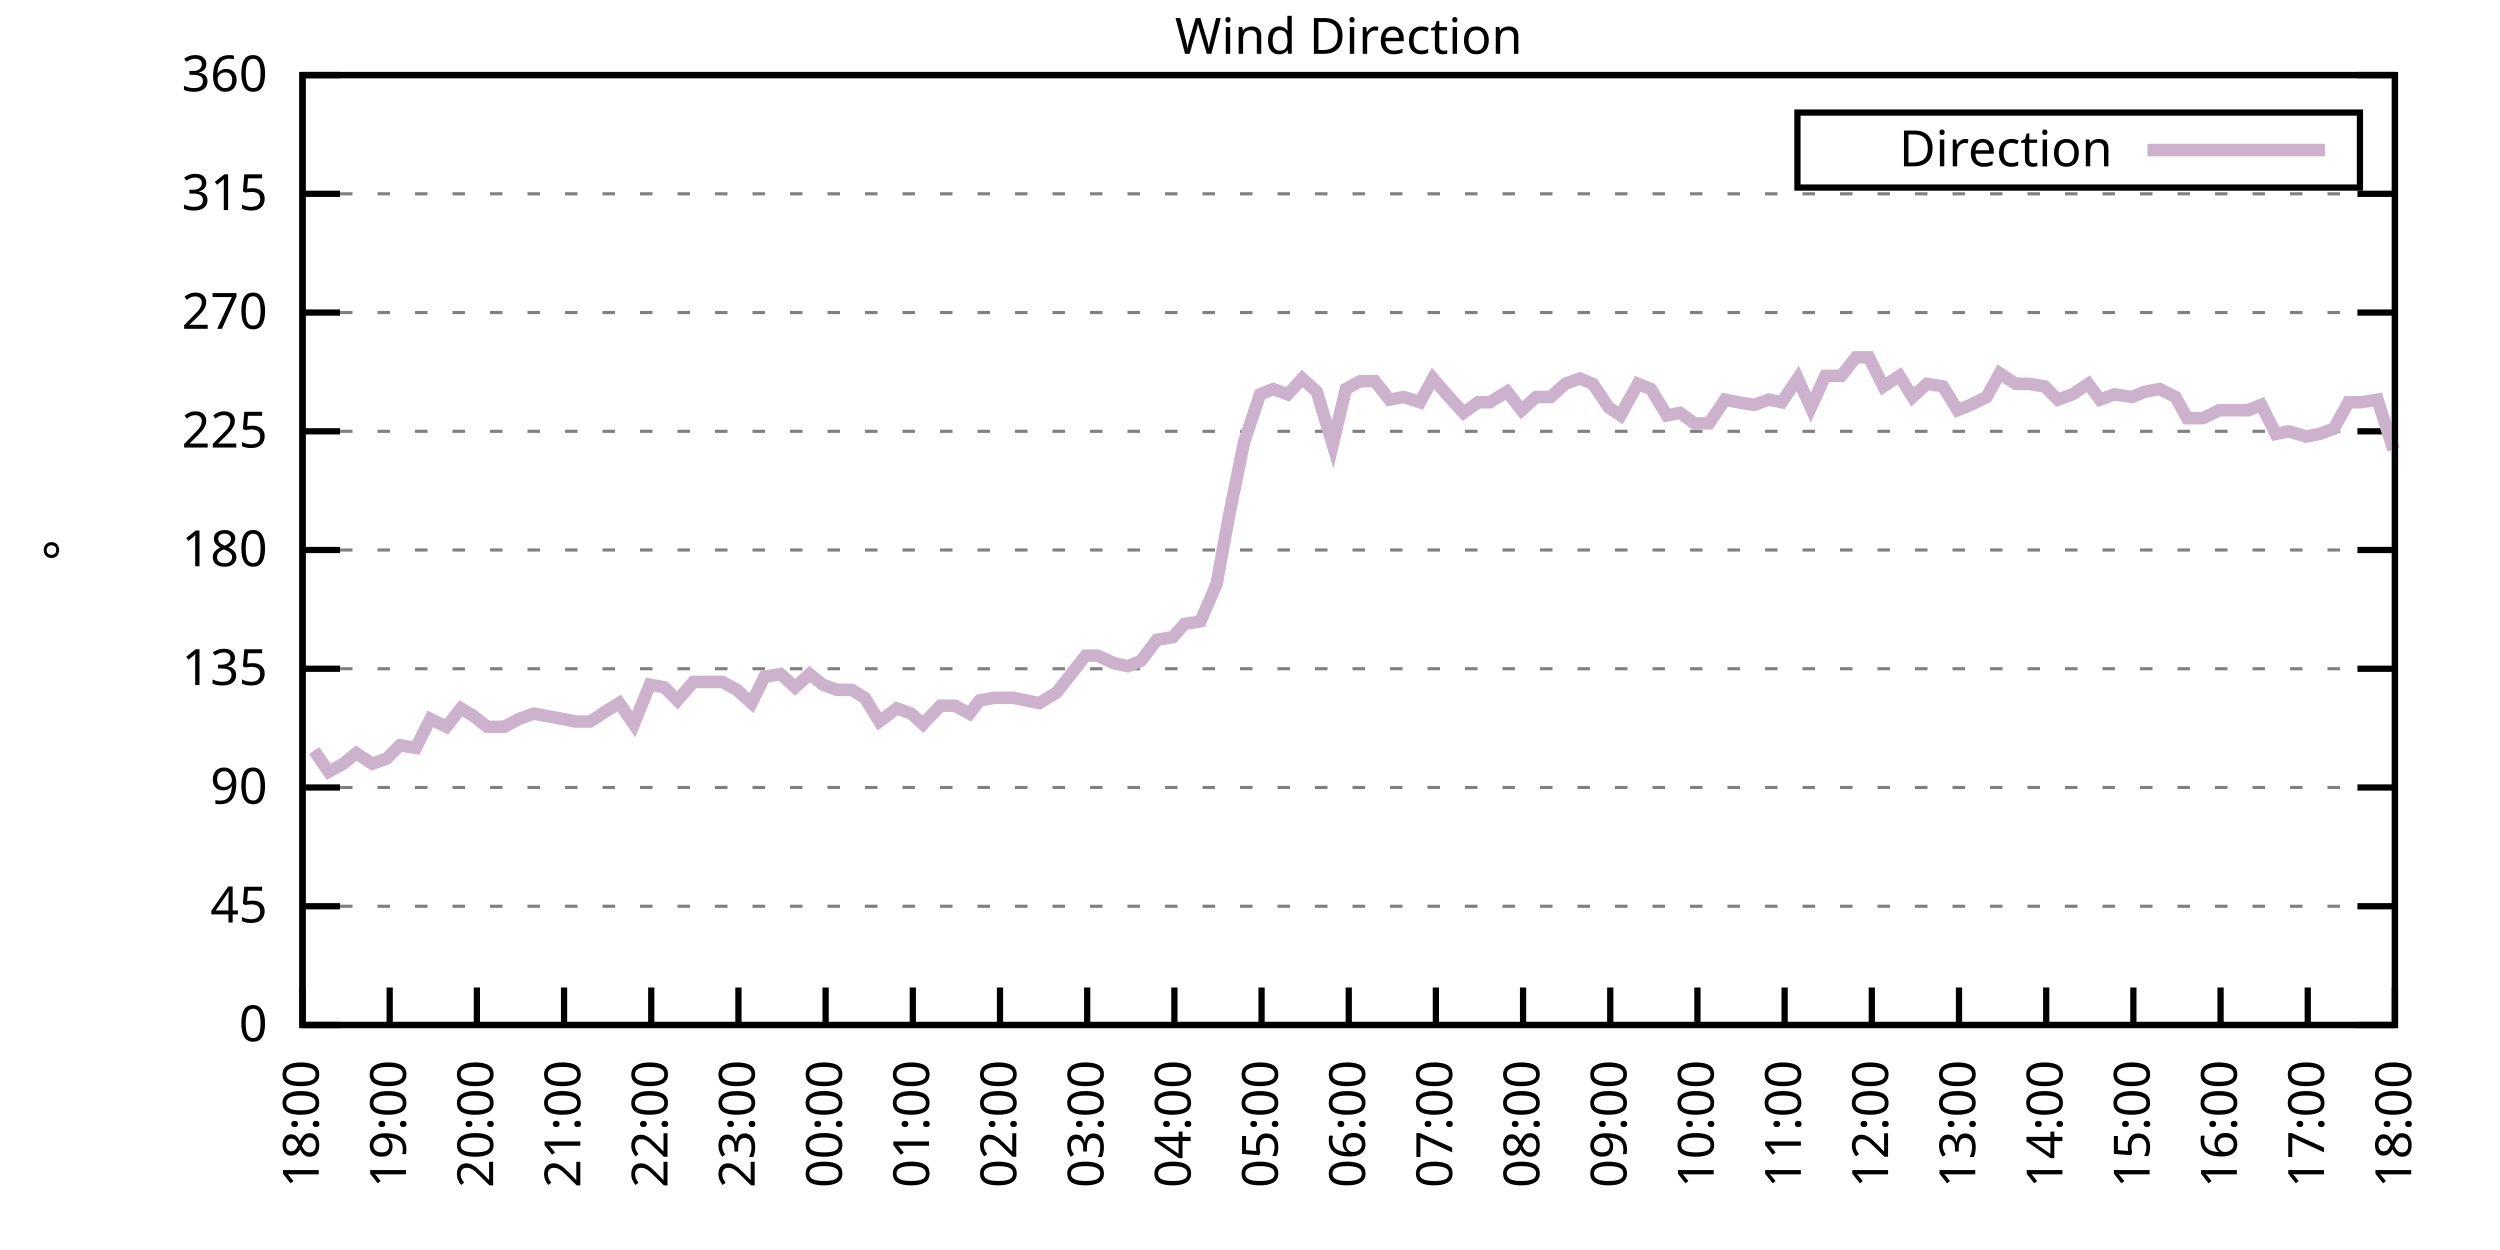
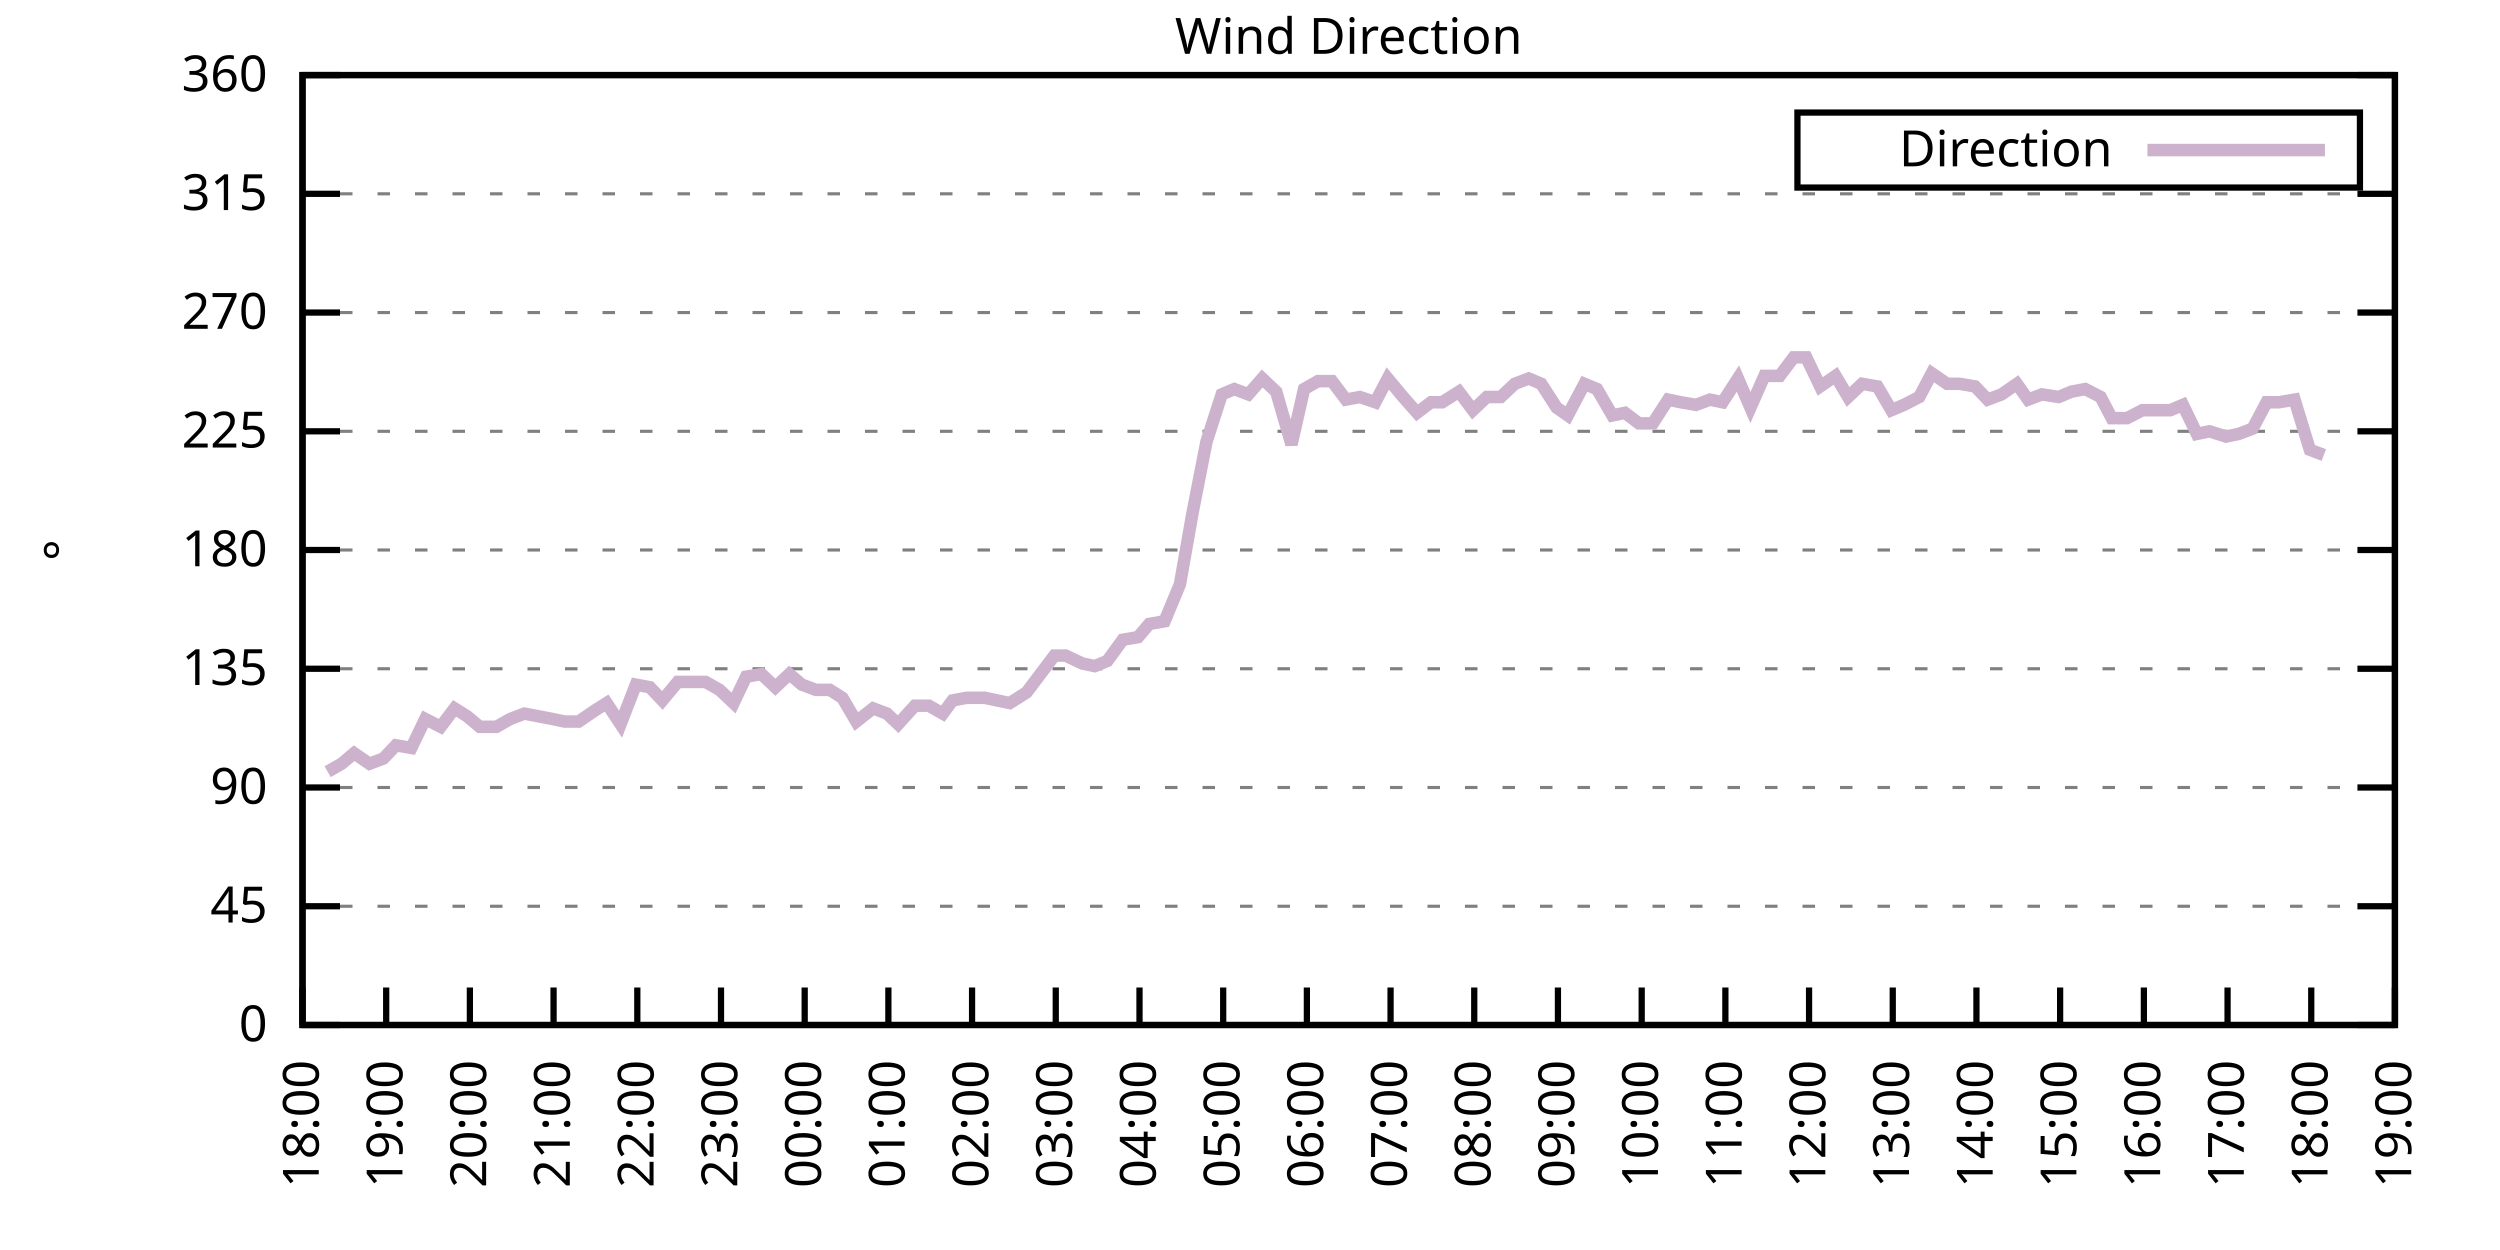
<svg xmlns="http://www.w3.org/2000/svg" xmlns:xlink="http://www.w3.org/1999/xlink" width="400" height="200" viewBox="0 0 400 200">
  <g id="gnuplot_canvas">
    <rect x="0" y="0" width="400" height="200" fill="none" />
    <defs>
      <circle id="gpDot" r="0.5" stroke-width="0.5" stroke="currentColor" />
      <path id="gpPt0" stroke-width="0.333" stroke="currentColor" d="M-1,0 h2 M0,-1 v2" />
      <path id="gpPt1" stroke-width="0.333" stroke="currentColor" d="M-1,-1 L1,1 M1,-1 L-1,1" />
      <path id="gpPt2" stroke-width="0.333" stroke="currentColor" d="M-1,0 L1,0 M0,-1 L0,1 M-1,-1 L1,1 M-1,1 L1,-1" />
      <rect id="gpPt3" stroke-width="0.333" stroke="currentColor" x="-1" y="-1" width="2" height="2" />
      <rect id="gpPt4" stroke-width="0.333" stroke="currentColor" fill="currentColor" x="-1" y="-1" width="2" height="2" />
      <circle id="gpPt5" stroke-width="0.333" stroke="currentColor" cx="0" cy="0" r="1" />
      <use xlink:href="#gpPt5" id="gpPt6" fill="currentColor" stroke="none" />
      <path id="gpPt7" stroke-width="0.333" stroke="currentColor" d="M0,-1.33 L-1.33,0.67 L1.33,0.67 z" />
      <use xlink:href="#gpPt7" id="gpPt8" fill="currentColor" stroke="none" />
      <use xlink:href="#gpPt7" id="gpPt9" stroke="currentColor" transform="rotate(180)" />
      <use xlink:href="#gpPt9" id="gpPt10" fill="currentColor" stroke="none" />
      <use xlink:href="#gpPt3" id="gpPt11" stroke="currentColor" transform="rotate(45)" />
      <use xlink:href="#gpPt11" id="gpPt12" fill="currentColor" stroke="none" />
      <path id="gpPt13" stroke-width="0.333" stroke="currentColor" d="M0,1.330 L1.265,0.411 L0.782,-1.067 L-0.782,-1.076 L-1.265,0.411 z" />
      <use xlink:href="#gpPt13" id="gpPt14" fill="currentColor" stroke="none" />
      <filter id="textbox" filterUnits="objectBoundingBox" x="0" y="0" height="1" width="1">
        <feFlood flood-color="white" flood-opacity="1" result="bgnd" />
        <feComposite in="SourceGraphic" in2="bgnd" operator="atop" />
      </filter>
      <filter id="greybox" filterUnits="objectBoundingBox" x="0" y="0" height="1" width="1">
        <feFlood flood-color="lightgrey" flood-opacity="1" result="grey" />
        <feComposite in="SourceGraphic" in2="grey" operator="atop" />
      </filter>
    </defs>
    <g fill="none" color="white" stroke="currentColor" stroke-width="1.00" stroke-linecap="butt" stroke-linejoin="miter">
</g>
    <g fill="none" color="black" stroke="currentColor" stroke-width="1.00" stroke-linecap="butt" stroke-linejoin="miter">
      <g stroke="none" shape-rendering="crispEdges">
        <polygon fill="rgb(255, 255, 255)" points="48.40,164.00 383.18,164.00 383.18,12.02 48.40,12.02 " />
      </g>
    </g>
    <g fill="none" color="black" stroke="currentColor" stroke-width="1.00" stroke-linecap="butt" stroke-linejoin="miter">
</g>
    <g fill="none" color="black" stroke="black" stroke-width="0.50" stroke-linecap="butt" stroke-linejoin="miter">
</g>
    <g fill="none" color="gray" stroke="currentColor" stroke-width="0.50" stroke-linecap="butt" stroke-linejoin="miter">
      <path stroke="gray" stroke-dasharray="2,4" class="gridline" d="M48.40,164.00 L383.19,164.00  " />
    </g>
    <g fill="none" color="gray" stroke="gray" stroke-width="1.00" stroke-linecap="butt" stroke-linejoin="miter">
</g>
    <g fill="none" color="black" stroke="currentColor" stroke-width="1.00" stroke-linecap="butt" stroke-linejoin="miter">
      <path stroke="black" d="M48.40,164.00 L54.40,164.00 M383.19,164.00 L377.19,164.00  " />
      <g transform="translate(42.80,166.60)" stroke="none" fill="black" font-family="Sans" font-size="8.00" text-anchor="end">
        <text>
          <tspan font-family="Sans"> 0</tspan>
        </text>
      </g>
    </g>
    <g fill="none" color="black" stroke="currentColor" stroke-width="1.00" stroke-linecap="butt" stroke-linejoin="miter">
</g>
    <g fill="none" color="black" stroke="black" stroke-width="0.50" stroke-linecap="butt" stroke-linejoin="miter">
</g>
    <g fill="none" color="gray" stroke="currentColor" stroke-width="0.50" stroke-linecap="butt" stroke-linejoin="miter">
      <path stroke="gray" stroke-dasharray="2,4" class="gridline" d="M48.40,145.00 L383.19,145.00  " />
    </g>
    <g fill="none" color="gray" stroke="gray" stroke-width="1.00" stroke-linecap="butt" stroke-linejoin="miter">
</g>
    <g fill="none" color="black" stroke="currentColor" stroke-width="1.00" stroke-linecap="butt" stroke-linejoin="miter">
      <path stroke="black" d="M48.40,145.00 L54.40,145.00 M383.19,145.00 L377.19,145.00  " />
      <g transform="translate(42.80,147.60)" stroke="none" fill="black" font-family="Sans" font-size="8.00" text-anchor="end">
        <text>
          <tspan font-family="Sans"> 45</tspan>
        </text>
      </g>
    </g>
    <g fill="none" color="black" stroke="currentColor" stroke-width="1.00" stroke-linecap="butt" stroke-linejoin="miter">
</g>
    <g fill="none" color="black" stroke="black" stroke-width="0.50" stroke-linecap="butt" stroke-linejoin="miter">
</g>
    <g fill="none" color="gray" stroke="currentColor" stroke-width="0.50" stroke-linecap="butt" stroke-linejoin="miter">
      <path stroke="gray" stroke-dasharray="2,4" class="gridline" d="M48.40,126.00 L383.19,126.00  " />
    </g>
    <g fill="none" color="gray" stroke="gray" stroke-width="1.00" stroke-linecap="butt" stroke-linejoin="miter">
</g>
    <g fill="none" color="black" stroke="currentColor" stroke-width="1.00" stroke-linecap="butt" stroke-linejoin="miter">
      <path stroke="black" d="M48.40,126.00 L54.40,126.00 M383.19,126.00 L377.19,126.00  " />
      <g transform="translate(42.80,128.60)" stroke="none" fill="black" font-family="Sans" font-size="8.00" text-anchor="end">
        <text>
          <tspan font-family="Sans"> 90</tspan>
        </text>
      </g>
    </g>
    <g fill="none" color="black" stroke="currentColor" stroke-width="1.00" stroke-linecap="butt" stroke-linejoin="miter">
</g>
    <g fill="none" color="black" stroke="black" stroke-width="0.50" stroke-linecap="butt" stroke-linejoin="miter">
</g>
    <g fill="none" color="gray" stroke="currentColor" stroke-width="0.50" stroke-linecap="butt" stroke-linejoin="miter">
      <path stroke="gray" stroke-dasharray="2,4" class="gridline" d="M48.40,107.00 L383.19,107.00  " />
    </g>
    <g fill="none" color="gray" stroke="gray" stroke-width="1.00" stroke-linecap="butt" stroke-linejoin="miter">
</g>
    <g fill="none" color="black" stroke="currentColor" stroke-width="1.00" stroke-linecap="butt" stroke-linejoin="miter">
      <path stroke="black" d="M48.40,107.00 L54.40,107.00 M383.19,107.00 L377.19,107.00  " />
      <g transform="translate(42.80,109.60)" stroke="none" fill="black" font-family="Sans" font-size="8.00" text-anchor="end">
        <text>
          <tspan font-family="Sans"> 135</tspan>
        </text>
      </g>
    </g>
    <g fill="none" color="black" stroke="currentColor" stroke-width="1.00" stroke-linecap="butt" stroke-linejoin="miter">
</g>
    <g fill="none" color="black" stroke="black" stroke-width="0.50" stroke-linecap="butt" stroke-linejoin="miter">
</g>
    <g fill="none" color="gray" stroke="currentColor" stroke-width="0.50" stroke-linecap="butt" stroke-linejoin="miter">
      <path stroke="gray" stroke-dasharray="2,4" class="gridline" d="M48.40,88.00 L383.19,88.00  " />
    </g>
    <g fill="none" color="gray" stroke="gray" stroke-width="1.00" stroke-linecap="butt" stroke-linejoin="miter">
</g>
    <g fill="none" color="black" stroke="currentColor" stroke-width="1.00" stroke-linecap="butt" stroke-linejoin="miter">
      <path stroke="black" d="M48.40,88.00 L54.40,88.00 M383.19,88.00 L377.19,88.00  " />
      <g transform="translate(42.80,90.60)" stroke="none" fill="black" font-family="Sans" font-size="8.00" text-anchor="end">
        <text>
          <tspan font-family="Sans"> 180</tspan>
        </text>
      </g>
    </g>
    <g fill="none" color="black" stroke="currentColor" stroke-width="1.00" stroke-linecap="butt" stroke-linejoin="miter">
</g>
    <g fill="none" color="black" stroke="black" stroke-width="0.50" stroke-linecap="butt" stroke-linejoin="miter">
</g>
    <g fill="none" color="gray" stroke="currentColor" stroke-width="0.50" stroke-linecap="butt" stroke-linejoin="miter">
      <path stroke="gray" stroke-dasharray="2,4" class="gridline" d="M48.40,69.01 L383.19,69.01  " />
    </g>
    <g fill="none" color="gray" stroke="gray" stroke-width="1.00" stroke-linecap="butt" stroke-linejoin="miter">
</g>
    <g fill="none" color="black" stroke="currentColor" stroke-width="1.00" stroke-linecap="butt" stroke-linejoin="miter">
      <path stroke="black" d="M48.40,69.01 L54.40,69.01 M383.19,69.01 L377.19,69.01  " />
      <g transform="translate(42.80,71.61)" stroke="none" fill="black" font-family="Sans" font-size="8.00" text-anchor="end">
        <text>
          <tspan font-family="Sans"> 225</tspan>
        </text>
      </g>
    </g>
    <g fill="none" color="black" stroke="currentColor" stroke-width="1.00" stroke-linecap="butt" stroke-linejoin="miter">
</g>
    <g fill="none" color="black" stroke="black" stroke-width="0.50" stroke-linecap="butt" stroke-linejoin="miter">
</g>
    <g fill="none" color="gray" stroke="currentColor" stroke-width="0.50" stroke-linecap="butt" stroke-linejoin="miter">
      <path stroke="gray" stroke-dasharray="2,4" class="gridline" d="M48.40,50.01 L383.19,50.01  " />
    </g>
    <g fill="none" color="gray" stroke="gray" stroke-width="1.00" stroke-linecap="butt" stroke-linejoin="miter">
</g>
    <g fill="none" color="black" stroke="currentColor" stroke-width="1.00" stroke-linecap="butt" stroke-linejoin="miter">
      <path stroke="black" d="M48.40,50.01 L54.40,50.01 M383.19,50.01 L377.19,50.01  " />
      <g transform="translate(42.80,52.61)" stroke="none" fill="black" font-family="Sans" font-size="8.00" text-anchor="end">
        <text>
          <tspan font-family="Sans"> 270</tspan>
        </text>
      </g>
    </g>
    <g fill="none" color="black" stroke="currentColor" stroke-width="1.00" stroke-linecap="butt" stroke-linejoin="miter">
</g>
    <g fill="none" color="black" stroke="black" stroke-width="0.50" stroke-linecap="butt" stroke-linejoin="miter">
</g>
    <g fill="none" color="gray" stroke="currentColor" stroke-width="0.50" stroke-linecap="butt" stroke-linejoin="miter">
      <path stroke="gray" stroke-dasharray="2,4" class="gridline" d="M48.40,31.01 L383.19,31.01  " />
    </g>
    <g fill="none" color="gray" stroke="gray" stroke-width="1.00" stroke-linecap="butt" stroke-linejoin="miter">
</g>
    <g fill="none" color="black" stroke="currentColor" stroke-width="1.00" stroke-linecap="butt" stroke-linejoin="miter">
      <path stroke="black" d="M48.40,31.01 L54.40,31.01 M383.19,31.01 L377.19,31.01  " />
      <g transform="translate(42.80,33.61)" stroke="none" fill="black" font-family="Sans" font-size="8.00" text-anchor="end">
        <text>
          <tspan font-family="Sans"> 315</tspan>
        </text>
      </g>
    </g>
    <g fill="none" color="black" stroke="currentColor" stroke-width="1.00" stroke-linecap="butt" stroke-linejoin="miter">
</g>
    <g fill="none" color="black" stroke="black" stroke-width="0.50" stroke-linecap="butt" stroke-linejoin="miter">
</g>
    <g fill="none" color="gray" stroke="currentColor" stroke-width="0.50" stroke-linecap="butt" stroke-linejoin="miter">
      <path stroke="gray" stroke-dasharray="2,4" class="gridline" d="M48.40,12.01 L383.19,12.01  " />
    </g>
    <g fill="none" color="gray" stroke="gray" stroke-width="1.00" stroke-linecap="butt" stroke-linejoin="miter">
</g>
    <g fill="none" color="black" stroke="currentColor" stroke-width="1.00" stroke-linecap="butt" stroke-linejoin="miter">
      <path stroke="black" d="M48.40,12.01 L54.40,12.01 M383.19,12.01 L377.19,12.01  " />
      <g transform="translate(42.80,14.61)" stroke="none" fill="black" font-family="Sans" font-size="8.00" text-anchor="end">
        <text>
          <tspan font-family="Sans"> 360</tspan>
        </text>
      </g>
    </g>
    <g fill="none" color="black" stroke="currentColor" stroke-width="1.00" stroke-linecap="butt" stroke-linejoin="miter">
      <path stroke="black" d="M48.40,164.00 L48.40,158.00  " />
      <g transform="translate(51.00,169.60) rotate(270.00)" stroke="none" fill="black" font-family="Sans" font-size="8.00" text-anchor="end">
        <text>
          <tspan font-family="Sans">18:00</tspan>
        </text>
      </g>
    </g>
    <g fill="none" color="black" stroke="currentColor" stroke-width="1.00" stroke-linecap="butt" stroke-linejoin="miter">
-       <path stroke="black" d="M62.35,164.00 L62.35,158.00  " />
-       <g transform="translate(64.95,169.60) rotate(270.00)" stroke="none" fill="black" font-family="Sans" font-size="8.00" text-anchor="end">
+       <path stroke="black" d="M61.79,164.00 L61.79,158.00  " />
+       <g transform="translate(64.39,169.60) rotate(270.00)" stroke="none" fill="black" font-family="Sans" font-size="8.00" text-anchor="end">
        <text>
          <tspan font-family="Sans">19:00</tspan>
        </text>
      </g>
    </g>
    <g fill="none" color="black" stroke="currentColor" stroke-width="1.00" stroke-linecap="butt" stroke-linejoin="miter">
-       <path stroke="black" d="M76.30,164.00 L76.30,158.00  " />
-       <g transform="translate(78.90,169.60) rotate(270.00)" stroke="none" fill="black" font-family="Sans" font-size="8.00" text-anchor="end">
+       <path stroke="black" d="M75.18,164.00 L75.18,158.00  " />
+       <g transform="translate(77.78,169.60) rotate(270.00)" stroke="none" fill="black" font-family="Sans" font-size="8.00" text-anchor="end">
        <text>
          <tspan font-family="Sans">20:00</tspan>
        </text>
      </g>
    </g>
    <g fill="none" color="black" stroke="currentColor" stroke-width="1.00" stroke-linecap="butt" stroke-linejoin="miter">
-       <path stroke="black" d="M90.25,164.00 L90.25,158.00  " />
-       <g transform="translate(92.85,169.60) rotate(270.00)" stroke="none" fill="black" font-family="Sans" font-size="8.00" text-anchor="end">
+       <path stroke="black" d="M88.57,164.00 L88.57,158.00  " />
+       <g transform="translate(91.17,169.60) rotate(270.00)" stroke="none" fill="black" font-family="Sans" font-size="8.00" text-anchor="end">
        <text>
          <tspan font-family="Sans">21:00</tspan>
        </text>
      </g>
    </g>
    <g fill="none" color="black" stroke="currentColor" stroke-width="1.00" stroke-linecap="butt" stroke-linejoin="miter">
-       <path stroke="black" d="M104.20,164.00 L104.20,158.00  " />
-       <g transform="translate(106.80,169.60) rotate(270.00)" stroke="none" fill="black" font-family="Sans" font-size="8.00" text-anchor="end">
+       <path stroke="black" d="M101.97,164.00 L101.97,158.00  " />
+       <g transform="translate(104.57,169.60) rotate(270.00)" stroke="none" fill="black" font-family="Sans" font-size="8.00" text-anchor="end">
        <text>
          <tspan font-family="Sans">22:00</tspan>
        </text>
      </g>
    </g>
    <g fill="none" color="black" stroke="currentColor" stroke-width="1.00" stroke-linecap="butt" stroke-linejoin="miter">
-       <path stroke="black" d="M118.15,164.00 L118.15,158.00  " />
-       <g transform="translate(120.75,169.60) rotate(270.00)" stroke="none" fill="black" font-family="Sans" font-size="8.00" text-anchor="end">
+       <path stroke="black" d="M115.36,164.00 L115.36,158.00  " />
+       <g transform="translate(117.96,169.60) rotate(270.00)" stroke="none" fill="black" font-family="Sans" font-size="8.00" text-anchor="end">
        <text>
          <tspan font-family="Sans">23:00</tspan>
        </text>
      </g>
    </g>
    <g fill="none" color="black" stroke="currentColor" stroke-width="1.00" stroke-linecap="butt" stroke-linejoin="miter">
-       <path stroke="black" d="M132.10,164.00 L132.10,158.00  " />
-       <g transform="translate(134.70,169.60) rotate(270.00)" stroke="none" fill="black" font-family="Sans" font-size="8.00" text-anchor="end">
+       <path stroke="black" d="M128.75,164.00 L128.75,158.00  " />
+       <g transform="translate(131.35,169.60) rotate(270.00)" stroke="none" fill="black" font-family="Sans" font-size="8.00" text-anchor="end">
        <text>
          <tspan font-family="Sans">00:00</tspan>
        </text>
      </g>
    </g>
    <g fill="none" color="black" stroke="currentColor" stroke-width="1.00" stroke-linecap="butt" stroke-linejoin="miter">
-       <path stroke="black" d="M146.05,164.00 L146.05,158.00  " />
-       <g transform="translate(148.65,169.60) rotate(270.00)" stroke="none" fill="black" font-family="Sans" font-size="8.00" text-anchor="end">
+       <path stroke="black" d="M142.14,164.00 L142.14,158.00  " />
+       <g transform="translate(144.74,169.60) rotate(270.00)" stroke="none" fill="black" font-family="Sans" font-size="8.00" text-anchor="end">
        <text>
          <tspan font-family="Sans">01:00</tspan>
        </text>
      </g>
    </g>
    <g fill="none" color="black" stroke="currentColor" stroke-width="1.00" stroke-linecap="butt" stroke-linejoin="miter">
-       <path stroke="black" d="M160.00,164.00 L160.00,158.00  " />
-       <g transform="translate(162.60,169.60) rotate(270.00)" stroke="none" fill="black" font-family="Sans" font-size="8.00" text-anchor="end">
+       <path stroke="black" d="M155.53,164.00 L155.53,158.00  " />
+       <g transform="translate(158.13,169.60) rotate(270.00)" stroke="none" fill="black" font-family="Sans" font-size="8.00" text-anchor="end">
        <text>
          <tspan font-family="Sans">02:00</tspan>
        </text>
      </g>
    </g>
    <g fill="none" color="black" stroke="currentColor" stroke-width="1.00" stroke-linecap="butt" stroke-linejoin="miter">
-       <path stroke="black" d="M173.95,164.00 L173.95,158.00  " />
-       <g transform="translate(176.55,169.60) rotate(270.00)" stroke="none" fill="black" font-family="Sans" font-size="8.00" text-anchor="end">
+       <path stroke="black" d="M168.92,164.00 L168.92,158.00  " />
+       <g transform="translate(171.52,169.60) rotate(270.00)" stroke="none" fill="black" font-family="Sans" font-size="8.00" text-anchor="end">
        <text>
          <tspan font-family="Sans">03:00</tspan>
        </text>
      </g>
    </g>
    <g fill="none" color="black" stroke="currentColor" stroke-width="1.00" stroke-linecap="butt" stroke-linejoin="miter">
-       <path stroke="black" d="M187.90,164.00 L187.90,158.00  " />
-       <g transform="translate(190.50,169.60) rotate(270.00)" stroke="none" fill="black" font-family="Sans" font-size="8.00" text-anchor="end">
+       <path stroke="black" d="M182.32,164.00 L182.32,158.00  " />
+       <g transform="translate(184.92,169.60) rotate(270.00)" stroke="none" fill="black" font-family="Sans" font-size="8.00" text-anchor="end">
        <text>
          <tspan font-family="Sans">04:00</tspan>
        </text>
      </g>
    </g>
    <g fill="none" color="black" stroke="currentColor" stroke-width="1.00" stroke-linecap="butt" stroke-linejoin="miter">
-       <path stroke="black" d="M201.85,164.00 L201.85,158.00  " />
-       <g transform="translate(204.45,169.60) rotate(270.00)" stroke="none" fill="black" font-family="Sans" font-size="8.00" text-anchor="end">
+       <path stroke="black" d="M195.71,164.00 L195.71,158.00  " />
+       <g transform="translate(198.31,169.60) rotate(270.00)" stroke="none" fill="black" font-family="Sans" font-size="8.00" text-anchor="end">
        <text>
          <tspan font-family="Sans">05:00</tspan>
        </text>
      </g>
    </g>
    <g fill="none" color="black" stroke="currentColor" stroke-width="1.00" stroke-linecap="butt" stroke-linejoin="miter">
-       <path stroke="black" d="M215.80,164.00 L215.80,158.00  " />
-       <g transform="translate(218.40,169.60) rotate(270.00)" stroke="none" fill="black" font-family="Sans" font-size="8.00" text-anchor="end">
+       <path stroke="black" d="M209.10,164.00 L209.10,158.00  " />
+       <g transform="translate(211.70,169.60) rotate(270.00)" stroke="none" fill="black" font-family="Sans" font-size="8.00" text-anchor="end">
        <text>
          <tspan font-family="Sans">06:00</tspan>
        </text>
      </g>
    </g>
    <g fill="none" color="black" stroke="currentColor" stroke-width="1.00" stroke-linecap="butt" stroke-linejoin="miter">
-       <path stroke="black" d="M229.74,164.00 L229.74,158.00  " />
-       <g transform="translate(232.34,169.60) rotate(270.00)" stroke="none" fill="black" font-family="Sans" font-size="8.00" text-anchor="end">
+       <path stroke="black" d="M222.49,164.00 L222.49,158.00  " />
+       <g transform="translate(225.09,169.60) rotate(270.00)" stroke="none" fill="black" font-family="Sans" font-size="8.00" text-anchor="end">
        <text>
          <tspan font-family="Sans">07:00</tspan>
        </text>
      </g>
    </g>
    <g fill="none" color="black" stroke="currentColor" stroke-width="1.00" stroke-linecap="butt" stroke-linejoin="miter">
-       <path stroke="black" d="M243.69,164.00 L243.69,158.00  " />
-       <g transform="translate(246.29,169.60) rotate(270.00)" stroke="none" fill="black" font-family="Sans" font-size="8.00" text-anchor="end">
+       <path stroke="black" d="M235.88,164.00 L235.88,158.00  " />
+       <g transform="translate(238.48,169.60) rotate(270.00)" stroke="none" fill="black" font-family="Sans" font-size="8.00" text-anchor="end">
        <text>
          <tspan font-family="Sans">08:00</tspan>
        </text>
      </g>
    </g>
    <g fill="none" color="black" stroke="currentColor" stroke-width="1.00" stroke-linecap="butt" stroke-linejoin="miter">
-       <path stroke="black" d="M257.64,164.00 L257.64,158.00  " />
-       <g transform="translate(260.24,169.60) rotate(270.00)" stroke="none" fill="black" font-family="Sans" font-size="8.00" text-anchor="end">
+       <path stroke="black" d="M249.27,164.00 L249.27,158.00  " />
+       <g transform="translate(251.87,169.60) rotate(270.00)" stroke="none" fill="black" font-family="Sans" font-size="8.00" text-anchor="end">
        <text>
          <tspan font-family="Sans">09:00</tspan>
        </text>
      </g>
    </g>
    <g fill="none" color="black" stroke="currentColor" stroke-width="1.00" stroke-linecap="butt" stroke-linejoin="miter">
-       <path stroke="black" d="M271.59,164.00 L271.59,158.00  " />
-       <g transform="translate(274.19,169.60) rotate(270.00)" stroke="none" fill="black" font-family="Sans" font-size="8.00" text-anchor="end">
+       <path stroke="black" d="M262.67,164.00 L262.67,158.00  " />
+       <g transform="translate(265.27,169.60) rotate(270.00)" stroke="none" fill="black" font-family="Sans" font-size="8.00" text-anchor="end">
        <text>
          <tspan font-family="Sans">10:00</tspan>
        </text>
      </g>
    </g>
    <g fill="none" color="black" stroke="currentColor" stroke-width="1.00" stroke-linecap="butt" stroke-linejoin="miter">
-       <path stroke="black" d="M285.54,164.00 L285.54,158.00  " />
-       <g transform="translate(288.14,169.60) rotate(270.00)" stroke="none" fill="black" font-family="Sans" font-size="8.00" text-anchor="end">
+       <path stroke="black" d="M276.06,164.00 L276.06,158.00  " />
+       <g transform="translate(278.66,169.60) rotate(270.00)" stroke="none" fill="black" font-family="Sans" font-size="8.00" text-anchor="end">
        <text>
          <tspan font-family="Sans">11:00</tspan>
        </text>
      </g>
    </g>
    <g fill="none" color="black" stroke="currentColor" stroke-width="1.00" stroke-linecap="butt" stroke-linejoin="miter">
-       <path stroke="black" d="M299.49,164.00 L299.49,158.00  " />
-       <g transform="translate(302.09,169.60) rotate(270.00)" stroke="none" fill="black" font-family="Sans" font-size="8.00" text-anchor="end">
+       <path stroke="black" d="M289.45,164.00 L289.45,158.00  " />
+       <g transform="translate(292.05,169.60) rotate(270.00)" stroke="none" fill="black" font-family="Sans" font-size="8.00" text-anchor="end">
        <text>
          <tspan font-family="Sans">12:00</tspan>
        </text>
      </g>
    </g>
    <g fill="none" color="black" stroke="currentColor" stroke-width="1.00" stroke-linecap="butt" stroke-linejoin="miter">
-       <path stroke="black" d="M313.44,164.00 L313.44,158.00  " />
-       <g transform="translate(316.04,169.60) rotate(270.00)" stroke="none" fill="black" font-family="Sans" font-size="8.00" text-anchor="end">
+       <path stroke="black" d="M302.84,164.00 L302.84,158.00  " />
+       <g transform="translate(305.44,169.60) rotate(270.00)" stroke="none" fill="black" font-family="Sans" font-size="8.00" text-anchor="end">
        <text>
          <tspan font-family="Sans">13:00</tspan>
        </text>
      </g>
    </g>
    <g fill="none" color="black" stroke="currentColor" stroke-width="1.00" stroke-linecap="butt" stroke-linejoin="miter">
-       <path stroke="black" d="M327.39,164.00 L327.39,158.00  " />
-       <g transform="translate(329.99,169.60) rotate(270.00)" stroke="none" fill="black" font-family="Sans" font-size="8.00" text-anchor="end">
+       <path stroke="black" d="M316.23,164.00 L316.23,158.00  " />
+       <g transform="translate(318.83,169.60) rotate(270.00)" stroke="none" fill="black" font-family="Sans" font-size="8.00" text-anchor="end">
        <text>
          <tspan font-family="Sans">14:00</tspan>
        </text>
      </g>
    </g>
    <g fill="none" color="black" stroke="currentColor" stroke-width="1.00" stroke-linecap="butt" stroke-linejoin="miter">
-       <path stroke="black" d="M341.34,164.00 L341.34,158.00  " />
-       <g transform="translate(343.94,169.60) rotate(270.00)" stroke="none" fill="black" font-family="Sans" font-size="8.00" text-anchor="end">
+       <path stroke="black" d="M329.62,164.00 L329.62,158.00  " />
+       <g transform="translate(332.22,169.60) rotate(270.00)" stroke="none" fill="black" font-family="Sans" font-size="8.00" text-anchor="end">
        <text>
          <tspan font-family="Sans">15:00</tspan>
        </text>
      </g>
    </g>
    <g fill="none" color="black" stroke="currentColor" stroke-width="1.00" stroke-linecap="butt" stroke-linejoin="miter">
-       <path stroke="black" d="M355.29,164.00 L355.29,158.00  " />
-       <g transform="translate(357.89,169.60) rotate(270.00)" stroke="none" fill="black" font-family="Sans" font-size="8.00" text-anchor="end">
+       <path stroke="black" d="M343.02,164.00 L343.02,158.00  " />
+       <g transform="translate(345.62,169.60) rotate(270.00)" stroke="none" fill="black" font-family="Sans" font-size="8.00" text-anchor="end">
        <text>
          <tspan font-family="Sans">16:00</tspan>
        </text>
      </g>
    </g>
    <g fill="none" color="black" stroke="currentColor" stroke-width="1.00" stroke-linecap="butt" stroke-linejoin="miter">
-       <path stroke="black" d="M369.24,164.00 L369.24,158.00  " />
-       <g transform="translate(371.84,169.60) rotate(270.00)" stroke="none" fill="black" font-family="Sans" font-size="8.00" text-anchor="end">
+       <path stroke="black" d="M356.41,164.00 L356.41,158.00  " />
+       <g transform="translate(359.01,169.60) rotate(270.00)" stroke="none" fill="black" font-family="Sans" font-size="8.00" text-anchor="end">
        <text>
          <tspan font-family="Sans">17:00</tspan>
+         </text>
+       </g>
+     </g>
+     <g fill="none" color="black" stroke="currentColor" stroke-width="1.00" stroke-linecap="butt" stroke-linejoin="miter">
+       <path stroke="black" d="M369.80,164.00 L369.80,158.00  " />
+       <g transform="translate(372.40,169.60) rotate(270.00)" stroke="none" fill="black" font-family="Sans" font-size="8.00" text-anchor="end">
+         <text>
+           <tspan font-family="Sans">18:00</tspan>
        </text>
      </g>
    </g>
    <g fill="none" color="black" stroke="currentColor" stroke-width="1.00" stroke-linecap="butt" stroke-linejoin="miter">
      <path stroke="black" d="M383.19,164.00 L383.19,158.00  " />
      <g transform="translate(385.79,169.60) rotate(270.00)" stroke="none" fill="black" font-family="Sans" font-size="8.00" text-anchor="end">
        <text>
-           <tspan font-family="Sans">18:00</tspan>
+           <tspan font-family="Sans">19:00</tspan>
        </text>
      </g>
    </g>
    <g fill="none" color="black" stroke="currentColor" stroke-width="1.00" stroke-linecap="butt" stroke-linejoin="miter">
</g>
    <g fill="none" color="black" stroke="currentColor" stroke-width="1.00" stroke-linecap="butt" stroke-linejoin="miter">
      <path stroke="black" d="M48.40,12.01 L48.40,164.00 L383.19,164.00 L383.19,12.01 L48.40,12.01 Z  " />
    </g>
    <g fill="none" color="black" stroke="currentColor" stroke-width="1.00" stroke-linecap="butt" stroke-linejoin="miter">
</g>
    <g fill="none" color="black" stroke="currentColor" stroke-width="1.00" stroke-linecap="butt" stroke-linejoin="miter">
      <path stroke="black" d="M287.59,30.01 L287.59,18.01 L377.59,18.01 L377.59,30.01 L287.59,30.01 Z  " />
    </g>
    <g id="Wind_direction_plot_1">
      <g fill="none" color="white" stroke="black" stroke-width="2.00" stroke-linecap="butt" stroke-linejoin="miter">
</g>
      <g fill="none" color="black" stroke="currentColor" stroke-width="2.00" stroke-linecap="butt" stroke-linejoin="miter">
        <g transform="translate(337.99,26.61)" stroke="none" fill="black" font-family="Sans" font-size="8.00" text-anchor="end">
          <text>
            <tspan font-family="Sans">Direction</tspan>
          </text>
        </g>
      </g>
      <g fill="none" color="black" stroke="currentColor" stroke-width="2.00" stroke-linecap="butt" stroke-linejoin="miter">
-         <path stroke="rgb(204, 178, 204)" d="M343.59,24.01 L371.99,24.01 M50.26,120.09 L52.58,123.47 L54.91,122.20 L57.00,120.51 L59.56,122.20 L61.88,121.36   L63.98,119.25 L66.53,119.67 L68.86,115.03 L71.42,116.29 L73.74,113.34 L75.83,114.60 L77.93,116.29 L80.72,116.29   L83.04,115.03 L85.37,114.18 L87.69,114.60 L90.02,115.03 L92.11,115.45 L94.43,115.45 L96.99,113.76 L99.08,112.49   L101.41,115.87 L103.97,109.54 L106.29,109.96 L108.38,112.07 L110.94,109.11 L113.03,109.11 L115.59,109.11 L117.92,110.38   L120.24,112.49 L122.33,108.27 L124.89,107.85 L127.22,109.96 L129.54,107.85 L131.63,109.54 L133.96,110.38 L136.28,110.38   L138.37,111.65 L140.70,115.45 L143.49,113.34 L145.81,114.18 L147.67,115.87 L150.46,112.91 L152.79,112.91 L155.11,114.18   L156.74,112.07 L159.07,111.65 L162.09,111.65 L164.18,112.07 L166.27,112.49 L169.06,110.80 L171.39,107.85 L173.71,104.89   L175.57,104.89 L178.36,106.16 L180.46,106.58 L182.55,105.74 L185.11,102.36 L187.66,101.94 L189.52,99.83 L192.08,99.40   L194.64,93.49 L196.73,82.09 L199.06,70.70 L201.61,63.10 L203.71,62.25 L206.03,63.10 L208.36,60.56 L210.68,62.67   L213.24,71.12 L215.33,62.25 L217.65,60.98 L219.98,60.98 L222.30,63.94 L224.63,63.52 L227.19,64.36 L229.28,60.56   L231.84,63.52 L234.16,66.05 L236.49,64.36 L238.35,64.36 L241.14,62.67 L243.46,65.63 L245.79,63.52 L248.11,63.52   L250.44,61.41 L252.76,60.56 L254.85,61.41 L257.41,65.21 L259.27,66.47 L262.06,61.41 L264.15,62.25 L266.71,66.47   L268.80,66.05 L271.13,67.74 L273.45,67.74 L276.01,63.94 L278.10,64.36 L280.66,64.78 L282.99,63.94 L285.08,64.36   L287.64,60.56 L289.73,65.21 L292.05,60.14 L294.61,60.14 L296.94,57.18 L299.03,57.18 L301.35,61.83 L303.91,60.14   L306.00,63.52 L308.33,61.41 L310.88,61.83 L313.21,65.63 L315.30,64.78 L317.86,63.52 L319.95,59.72 L322.51,61.41   L324.60,61.41 L327.16,61.83 L329.25,63.94 L331.58,63.10 L334.13,61.41 L335.99,63.94 L338.32,63.10 L341.11,63.52   L343.20,62.67 L345.53,62.25 L348.08,63.52 L349.94,66.90 L352.50,66.90 L355.06,65.63 L357.15,65.63 L359.71,65.63   L361.80,64.78 L364.13,69.43 L366.22,69.01 L369.01,69.85 L371.10,69.43 L373.43,68.58 L375.75,64.36 L377.84,64.36   L380.40,63.94 L382.96,71.96  " />
+         <path stroke="rgb(204, 178, 204)" d="M343.59,24.01 L371.99,24.01 M52.42,123.47 L54.65,122.20 L56.66,120.51 L59.11,122.20 L61.35,121.36 L63.35,119.25   L65.81,119.67 L68.04,115.03 L70.50,116.29 L72.73,113.34 L74.74,114.60 L76.75,116.29 L79.42,116.29 L81.66,115.03   L83.89,114.18 L86.12,114.60 L88.35,115.03 L90.36,115.45 L92.59,115.45 L95.05,113.76 L97.06,112.49 L99.29,115.87   L101.74,109.54 L103.98,109.96 L105.98,112.07 L108.44,109.11 L110.45,109.11 L112.90,109.11 L115.13,110.38 L117.37,112.49   L119.38,108.27 L121.83,107.85 L124.06,109.96 L126.29,107.85 L128.30,109.54 L130.54,110.38 L132.77,110.38 L134.78,111.65   L137.01,115.45 L139.69,113.34 L141.92,114.18 L143.70,115.87 L146.38,112.91 L148.61,112.91 L150.85,114.18 L152.41,112.07   L154.64,111.65 L157.54,111.65 L159.55,112.07 L161.56,112.49 L164.24,110.80 L166.47,107.85 L168.70,104.89 L170.49,104.89   L173.17,106.16 L175.17,106.58 L177.18,105.74 L179.64,102.36 L182.09,101.94 L183.88,99.83 L186.33,99.40 L188.79,93.49   L190.80,82.09 L193.03,70.70 L195.48,63.10 L197.49,62.25 L199.73,63.10 L201.96,60.56 L204.19,62.67 L206.64,71.12   L208.65,62.25 L210.88,60.98 L213.12,60.98 L215.35,63.94 L217.58,63.52 L220.04,64.36 L222.04,60.56 L224.50,63.52   L226.73,66.05 L228.96,64.36 L230.75,64.36 L233.43,62.67 L235.66,65.63 L237.89,63.52 L240.12,63.52 L242.36,61.41   L244.59,60.56 L246.60,61.41 L249.05,65.21 L250.84,66.47 L253.51,61.41 L255.52,62.25 L257.98,66.47 L259.99,66.05   L262.22,67.74 L264.45,67.74 L266.91,63.94 L268.92,64.36 L271.37,64.78 L273.60,63.94 L275.61,64.36 L278.07,60.56   L280.07,65.21 L282.31,60.14 L284.76,60.14 L286.99,57.18 L289.00,57.18 L291.23,61.83 L293.69,60.14 L295.70,63.52   L297.93,61.41 L300.39,61.83 L302.62,65.63 L304.63,64.78 L307.08,63.52 L309.09,59.72 L311.54,61.41 L313.55,61.41   L316.01,61.83 L318.02,63.94 L320.25,63.10 L322.70,61.41 L324.49,63.94 L326.72,63.10 L329.40,63.52 L331.41,62.67   L333.64,62.25 L336.10,63.52 L337.88,66.90 L340.34,66.90 L342.79,65.63 L344.80,65.63 L347.26,65.63 L349.26,64.78   L351.50,69.43 L353.51,69.01 L356.18,69.85 L358.19,69.43 L360.42,68.58 L362.66,64.36 L364.66,64.36 L367.12,63.94   L369.58,71.96 L371.81,72.81  " />
      </g>
    </g>
    <g fill="none" color="black" stroke="currentColor" stroke-width="2.00" stroke-linecap="butt" stroke-linejoin="miter">
</g>
    <g fill="none" color="black" stroke="black" stroke-width="1.00" stroke-linecap="butt" stroke-linejoin="miter">
</g>
    <g fill="none" color="black" stroke="currentColor" stroke-width="1.00" stroke-linecap="butt" stroke-linejoin="miter">
      <path stroke="black" d="M48.40,12.01 L48.40,164.00 L383.19,164.00 L383.19,12.01 L48.40,12.01 Z  " />
      <g transform="translate(12.80,88.01) rotate(270.00)" stroke="none" fill="black" font-family="Sans" font-size="8.00" text-anchor="middle">
        <text>
          <tspan font-family="Sans">°</tspan>
        </text>
      </g>
    </g>
    <g fill="none" color="black" stroke="currentColor" stroke-width="1.00" stroke-linecap="butt" stroke-linejoin="miter">
</g>
    <g fill="none" color="black" stroke="currentColor" stroke-width="1.00" stroke-linecap="butt" stroke-linejoin="miter">
      <g transform="translate(215.79,8.61)" stroke="none" fill="black" font-family="Sans" font-size="8.00" text-anchor="middle">
        <text>
          <tspan font-family="Sans">Wind Direction</tspan>
        </text>
      </g>
    </g>
    <g fill="none" color="black" stroke="currentColor" stroke-width="1.00" stroke-linecap="butt" stroke-linejoin="miter">
</g>
  </g>
</svg>
